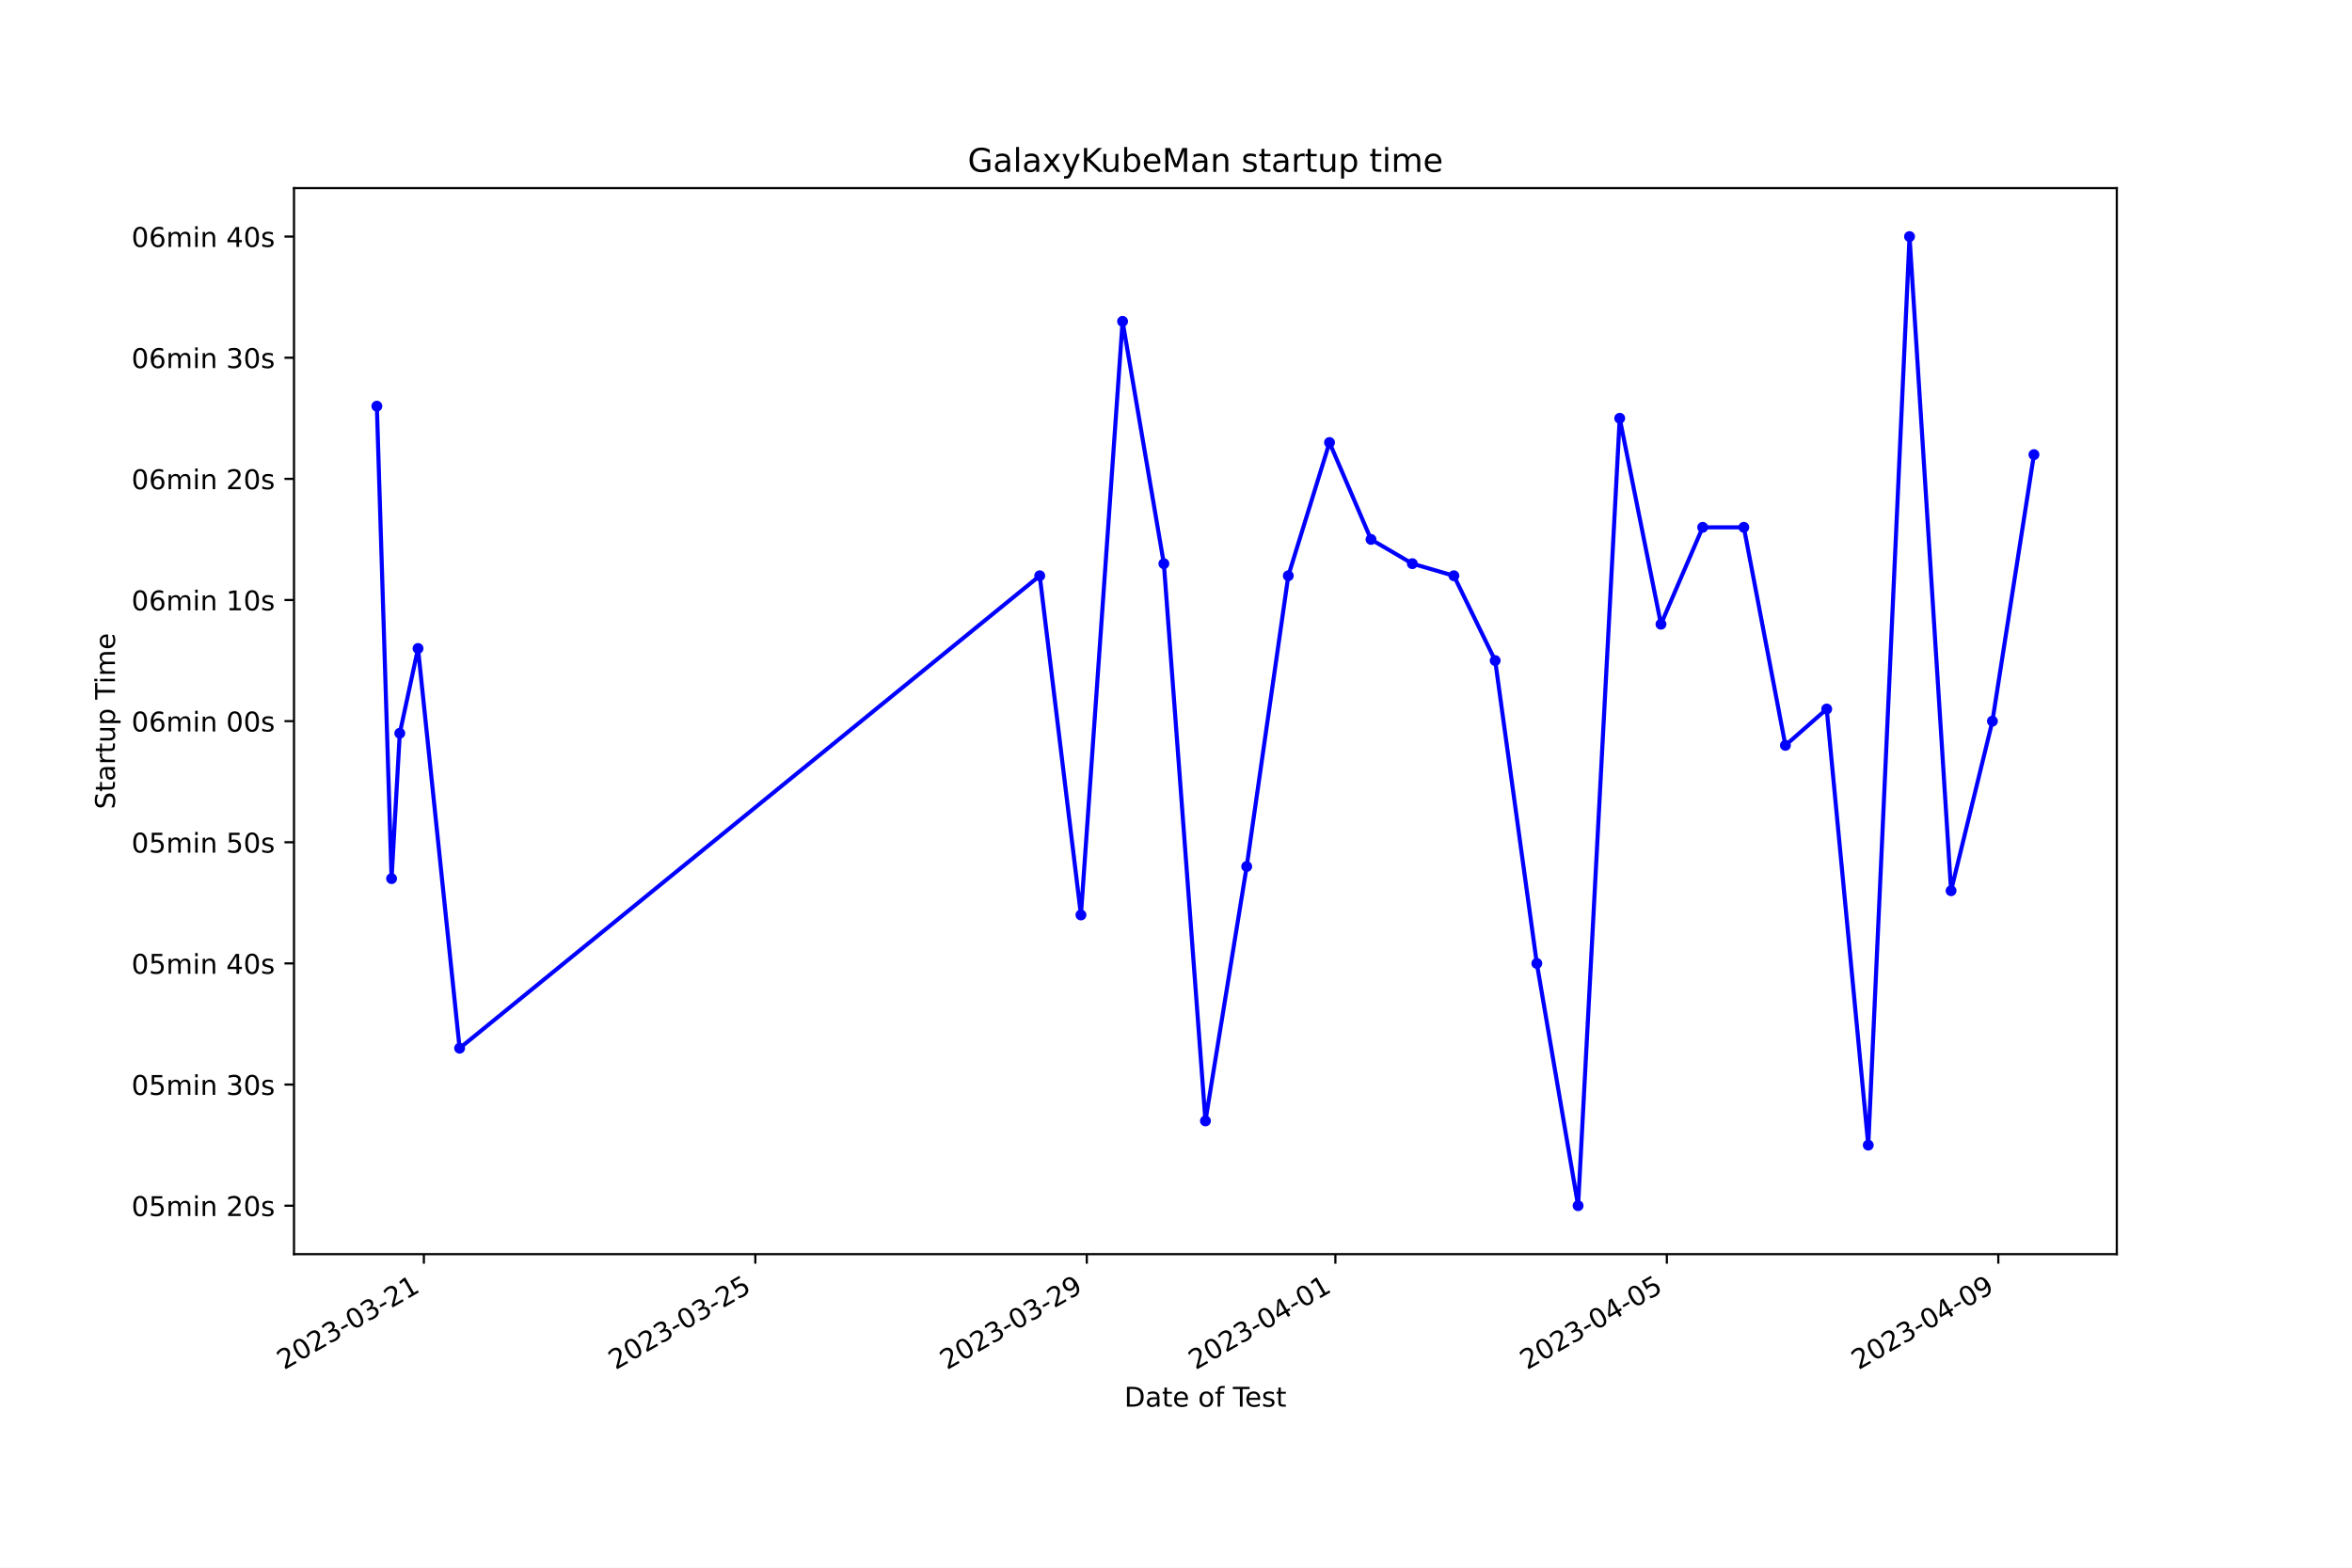
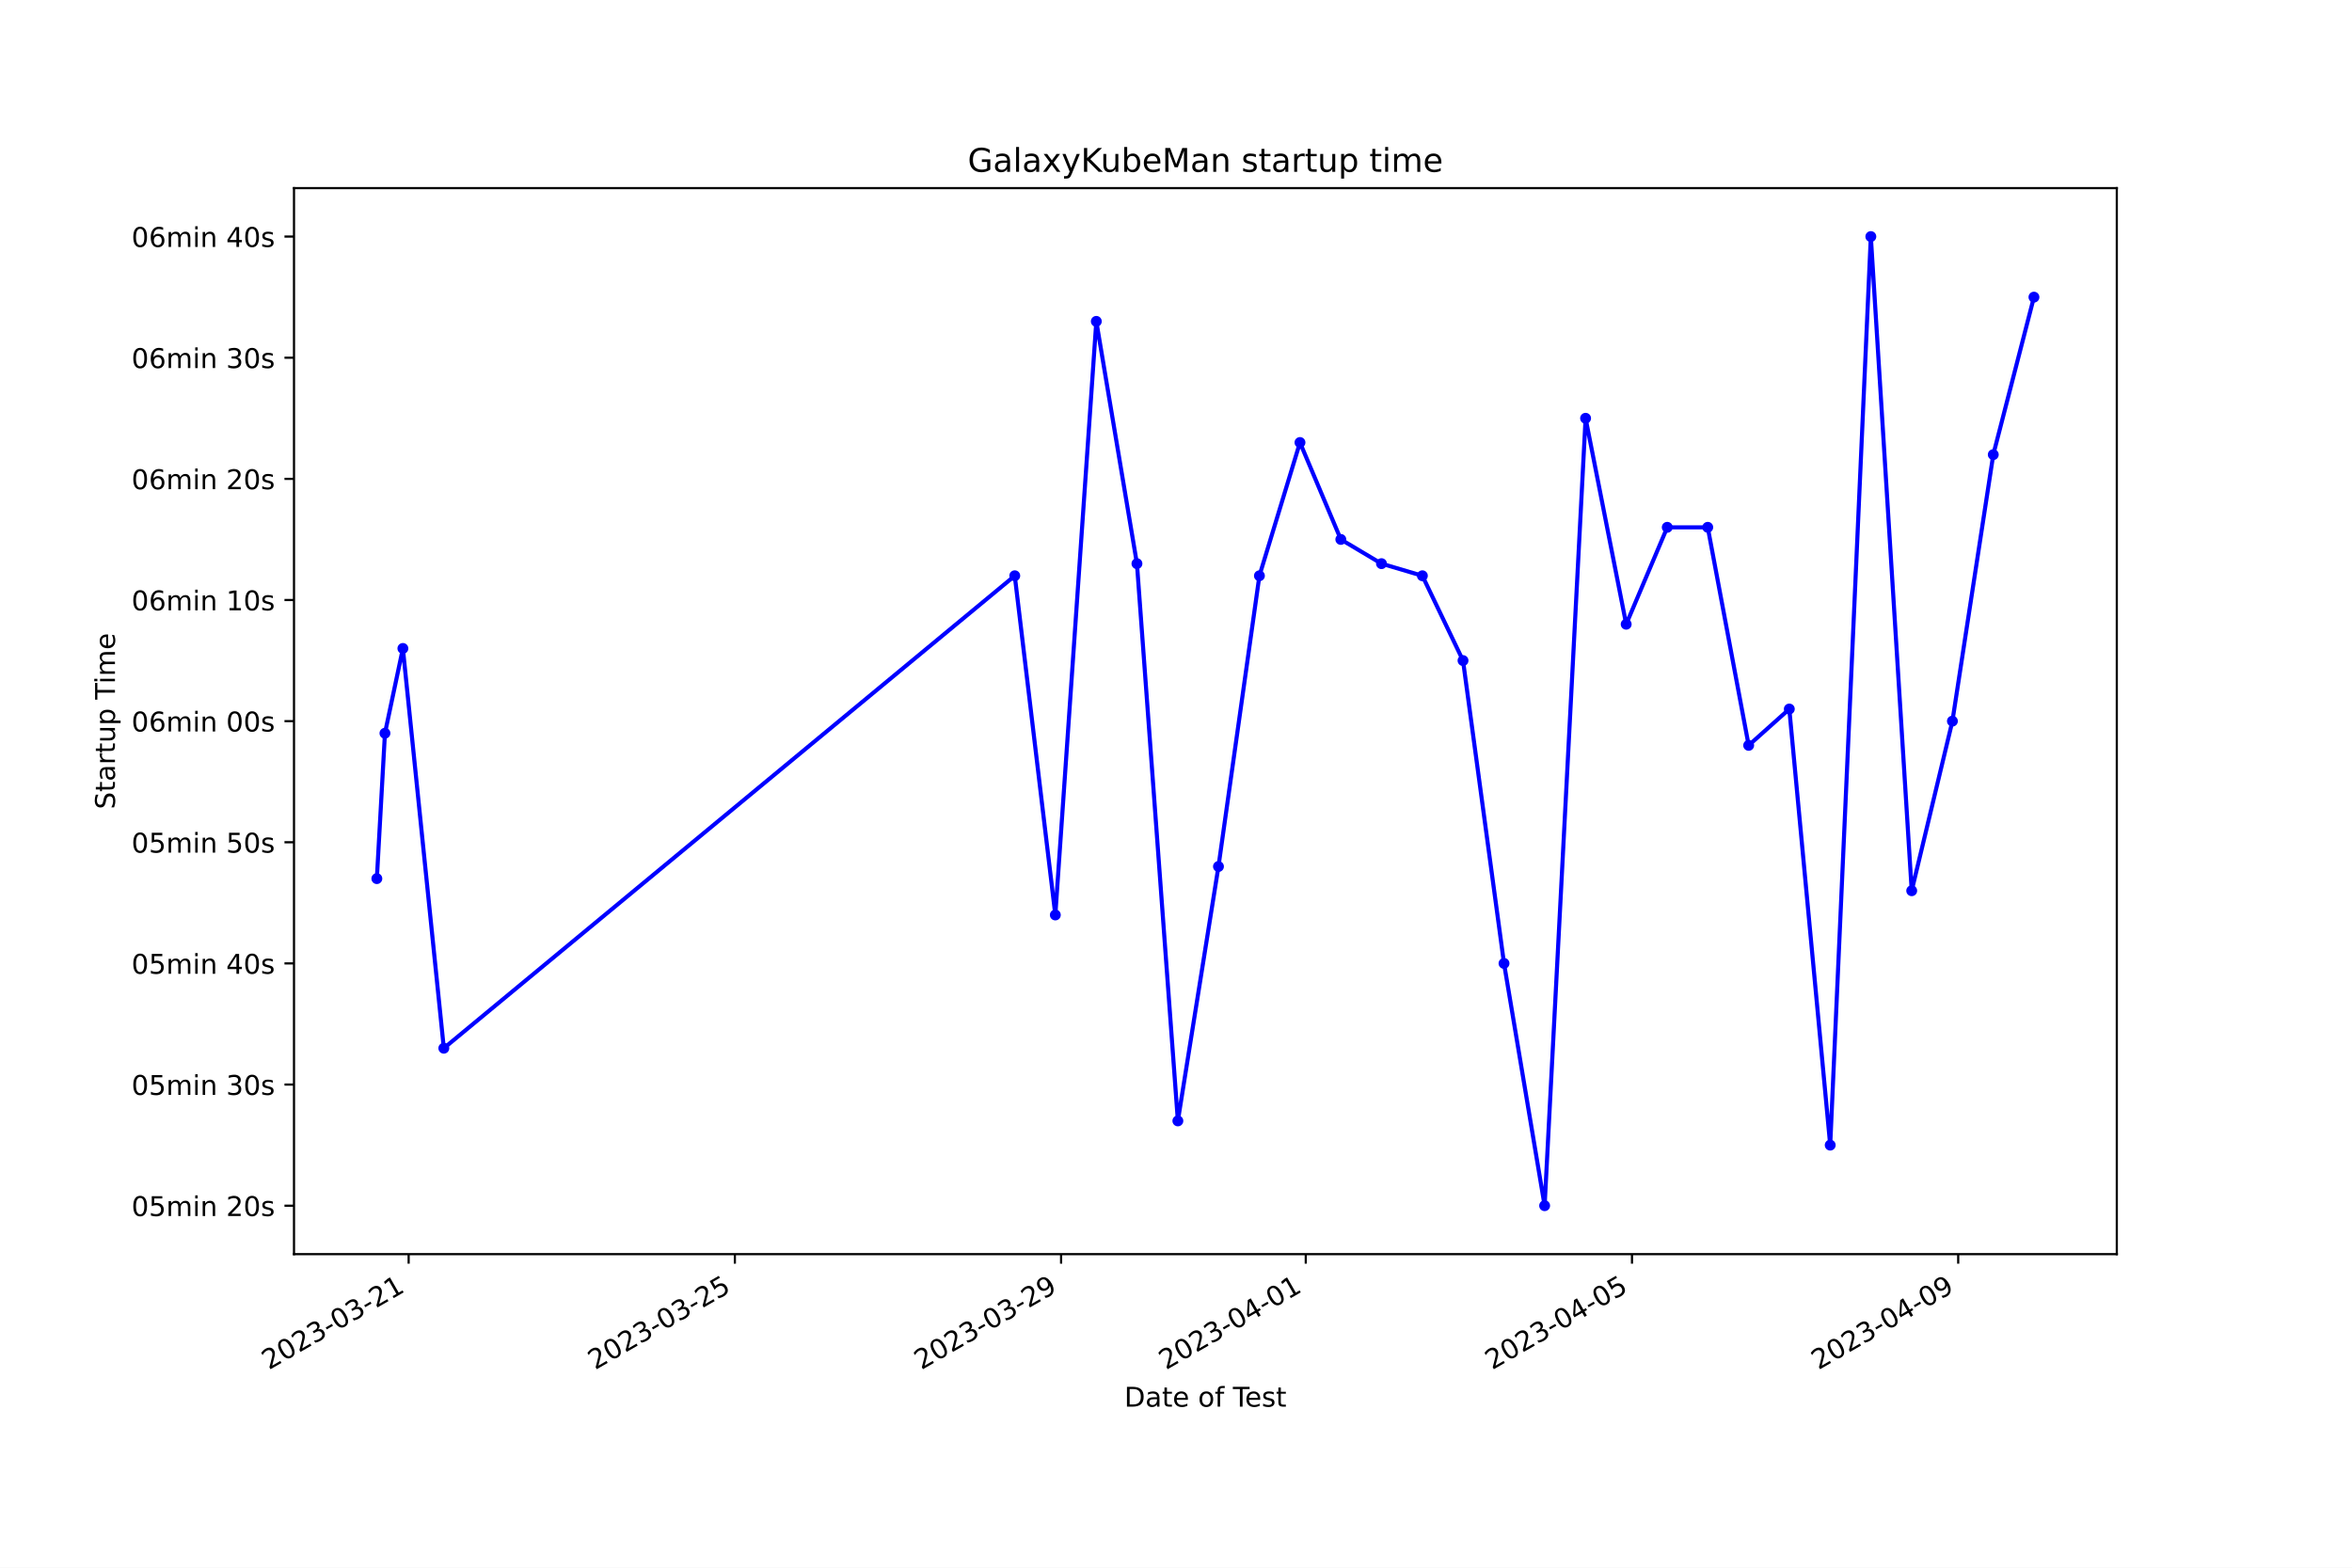
<svg xmlns="http://www.w3.org/2000/svg" xmlns:xlink="http://www.w3.org/1999/xlink" width="864pt" height="576pt" viewBox="0 0 864 576" version="1.1">
  <defs>
    <style type="text/css">*{stroke-linejoin: round; stroke-linecap: butt}</style>
  </defs>
  <g id="figure_1">
    <g id="patch_1">
      <path d="M 0 576  L 864 576  L 864 0  L 0 0  z " style="fill: #ffffff" />
    </g>
    <g id="axes_1">
      <g id="patch_2">
        <path d="M 108 460.8  L 777.6 460.8  L 777.6 69.12  L 108 69.12  z " style="fill: #ffffff" />
      </g>
      <g id="matplotlib.axis_1">
        <g id="xtick_1">
          <g id="line2d_1">
            <defs>
-               <path id="m85322e6565" d="M 0 0  L 0 3.5  " style="stroke: #000000; stroke-width: 0.8" />
+               <path id="md083995561" d="M 0 0  L 0 3.5  " style="stroke: #000000; stroke-width: 0.8" />
            </defs>
            <g>
-               <use xlink:href="#m85322e6565" x="155.708" y="460.8" style="stroke: #000000; stroke-width: 0.8" />
+               <use xlink:href="#md083995561" x="150.115" y="460.8" style="stroke: #000000; stroke-width: 0.8" />
            </g>
          </g>
          <g id="text_1">
-             <g transform="translate(104.3382 503.4383) rotate(-30) scale(0.1 -0.1)">
+             <g transform="translate(98.74513 503.4383) rotate(-30) scale(0.1 -0.1)">
              <defs>
                <path id="DejaVuSans-32" d="M 1228 531  L 3431 531  L 3431 0  L 469 0  L 469 531  Q 828 903 1448 1529  Q 2069 2156 2228 2338  Q 2531 2678 2651 2914  Q 2772 3150 2772 3378  Q 2772 3750 2511 3984  Q 2250 4219 1831 4219  Q 1534 4219 1204 4116  Q 875 4013 500 3803  L 500 4441  Q 881 4594 1212 4672  Q 1544 4750 1819 4750  Q 2544 4750 2975 4387  Q 3406 4025 3406 3419  Q 3406 3131 3298 2873  Q 3191 2616 2906 2266  Q 2828 2175 2409 1742  Q 1991 1309 1228 531  z " transform="scale(0.015625)" />
                <path id="DejaVuSans-30" d="M 2034 4250  Q 1547 4250 1301 3770  Q 1056 3291 1056 2328  Q 1056 1369 1301 889  Q 1547 409 2034 409  Q 2525 409 2770 889  Q 3016 1369 3016 2328  Q 3016 3291 2770 3770  Q 2525 4250 2034 4250  z M 2034 4750  Q 2819 4750 3233 4129  Q 3647 3509 3647 2328  Q 3647 1150 3233 529  Q 2819 -91 2034 -91  Q 1250 -91 836 529  Q 422 1150 422 2328  Q 422 3509 836 4129  Q 1250 4750 2034 4750  z " transform="scale(0.015625)" />
                <path id="DejaVuSans-33" d="M 2597 2516  Q 3050 2419 3304 2112  Q 3559 1806 3559 1356  Q 3559 666 3084 287  Q 2609 -91 1734 -91  Q 1441 -91 1130 -33  Q 819 25 488 141  L 488 750  Q 750 597 1062 519  Q 1375 441 1716 441  Q 2309 441 2620 675  Q 2931 909 2931 1356  Q 2931 1769 2642 2001  Q 2353 2234 1838 2234  L 1294 2234  L 1294 2753  L 1863 2753  Q 2328 2753 2575 2939  Q 2822 3125 2822 3475  Q 2822 3834 2567 4026  Q 2313 4219 1838 4219  Q 1578 4219 1281 4162  Q 984 4106 628 3988  L 628 4550  Q 988 4650 1302 4700  Q 1616 4750 1894 4750  Q 2613 4750 3031 4423  Q 3450 4097 3450 3541  Q 3450 3153 3228 2886  Q 3006 2619 2597 2516  z " transform="scale(0.015625)" />
                <path id="DejaVuSans-2d" d="M 313 2009  L 1997 2009  L 1997 1497  L 313 1497  L 313 2009  z " transform="scale(0.015625)" />
                <path id="DejaVuSans-31" d="M 794 531  L 1825 531  L 1825 4091  L 703 3866  L 703 4441  L 1819 4666  L 2450 4666  L 2450 531  L 3481 531  L 3481 0  L 794 0  L 794 531  z " transform="scale(0.015625)" />
              </defs>
              <use xlink:href="#DejaVuSans-32" />
              <use xlink:href="#DejaVuSans-30" x="63.623" />
              <use xlink:href="#DejaVuSans-32" x="127.246" />
              <use xlink:href="#DejaVuSans-33" x="190.869" />
              <use xlink:href="#DejaVuSans-2d" x="254.492" />
              <use xlink:href="#DejaVuSans-30" x="290.576" />
              <use xlink:href="#DejaVuSans-33" x="354.199" />
              <use xlink:href="#DejaVuSans-2d" x="417.822" />
              <use xlink:href="#DejaVuSans-32" x="453.906" />
              <use xlink:href="#DejaVuSans-31" x="517.529" />
            </g>
          </g>
        </g>
        <g id="xtick_2">
          <g id="line2d_2">
            <g>
-               <use xlink:href="#m85322e6565" x="277.469" y="460.8" style="stroke: #000000; stroke-width: 0.8" />
+               <use xlink:href="#md083995561" x="269.952" y="460.8" style="stroke: #000000; stroke-width: 0.8" />
            </g>
          </g>
          <g id="text_2">
-             <g transform="translate(226.0993 503.4383) rotate(-30) scale(0.1 -0.1)">
+             <g transform="translate(218.5822 503.4383) rotate(-30) scale(0.1 -0.1)">
              <defs>
                <path id="DejaVuSans-35" d="M 691 4666  L 3169 4666  L 3169 4134  L 1269 4134  L 1269 2991  Q 1406 3038 1543 3061  Q 1681 3084 1819 3084  Q 2600 3084 3056 2656  Q 3513 2228 3513 1497  Q 3513 744 3044 326  Q 2575 -91 1722 -91  Q 1428 -91 1123 -41  Q 819 9 494 109  L 494 744  Q 775 591 1075 516  Q 1375 441 1709 441  Q 2250 441 2565 725  Q 2881 1009 2881 1497  Q 2881 1984 2565 2268  Q 2250 2553 1709 2553  Q 1456 2553 1204 2497  Q 953 2441 691 2322  L 691 4666  z " transform="scale(0.015625)" />
              </defs>
              <use xlink:href="#DejaVuSans-32" />
              <use xlink:href="#DejaVuSans-30" x="63.623" />
              <use xlink:href="#DejaVuSans-32" x="127.246" />
              <use xlink:href="#DejaVuSans-33" x="190.869" />
              <use xlink:href="#DejaVuSans-2d" x="254.492" />
              <use xlink:href="#DejaVuSans-30" x="290.576" />
              <use xlink:href="#DejaVuSans-33" x="354.199" />
              <use xlink:href="#DejaVuSans-2d" x="417.822" />
              <use xlink:href="#DejaVuSans-32" x="453.906" />
              <use xlink:href="#DejaVuSans-35" x="517.529" />
            </g>
          </g>
        </g>
        <g id="xtick_3">
          <g id="line2d_3">
            <g>
-               <use xlink:href="#m85322e6565" x="399.23" y="460.8" style="stroke: #000000; stroke-width: 0.8" />
+               <use xlink:href="#md083995561" x="389.789" y="460.8" style="stroke: #000000; stroke-width: 0.8" />
            </g>
          </g>
          <g id="text_3">
-             <g transform="translate(347.8604 503.4383) rotate(-30) scale(0.1 -0.1)">
+             <g transform="translate(338.4193 503.4383) rotate(-30) scale(0.1 -0.1)">
              <defs>
                <path id="DejaVuSans-39" d="M 703 97  L 703 672  Q 941 559 1184 500  Q 1428 441 1663 441  Q 2288 441 2617 861  Q 2947 1281 2994 2138  Q 2813 1869 2534 1725  Q 2256 1581 1919 1581  Q 1219 1581 811 2004  Q 403 2428 403 3163  Q 403 3881 828 4315  Q 1253 4750 1959 4750  Q 2769 4750 3195 4129  Q 3622 3509 3622 2328  Q 3622 1225 3098 567  Q 2575 -91 1691 -91  Q 1453 -91 1209 -44  Q 966 3 703 97  z M 1959 2075  Q 2384 2075 2632 2365  Q 2881 2656 2881 3163  Q 2881 3666 2632 3958  Q 2384 4250 1959 4250  Q 1534 4250 1286 3958  Q 1038 3666 1038 3163  Q 1038 2656 1286 2365  Q 1534 2075 1959 2075  z " transform="scale(0.015625)" />
              </defs>
              <use xlink:href="#DejaVuSans-32" />
              <use xlink:href="#DejaVuSans-30" x="63.623" />
              <use xlink:href="#DejaVuSans-32" x="127.246" />
              <use xlink:href="#DejaVuSans-33" x="190.869" />
              <use xlink:href="#DejaVuSans-2d" x="254.492" />
              <use xlink:href="#DejaVuSans-30" x="290.576" />
              <use xlink:href="#DejaVuSans-33" x="354.199" />
              <use xlink:href="#DejaVuSans-2d" x="417.822" />
              <use xlink:href="#DejaVuSans-32" x="453.906" />
              <use xlink:href="#DejaVuSans-39" x="517.529" />
            </g>
          </g>
        </g>
        <g id="xtick_4">
          <g id="line2d_4">
            <g>
-               <use xlink:href="#m85322e6565" x="490.551" y="460.8" style="stroke: #000000; stroke-width: 0.8" />
+               <use xlink:href="#md083995561" x="479.667" y="460.8" style="stroke: #000000; stroke-width: 0.8" />
            </g>
          </g>
          <g id="text_4">
-             <g transform="translate(439.1813 503.4383) rotate(-30) scale(0.1 -0.1)">
+             <g transform="translate(428.2971 503.4383) rotate(-30) scale(0.1 -0.1)">
              <defs>
                <path id="DejaVuSans-34" d="M 2419 4116  L 825 1625  L 2419 1625  L 2419 4116  z M 2253 4666  L 3047 4666  L 3047 1625  L 3713 1625  L 3713 1100  L 3047 1100  L 3047 0  L 2419 0  L 2419 1100  L 313 1100  L 313 1709  L 2253 4666  z " transform="scale(0.015625)" />
              </defs>
              <use xlink:href="#DejaVuSans-32" />
              <use xlink:href="#DejaVuSans-30" x="63.623" />
              <use xlink:href="#DejaVuSans-32" x="127.246" />
              <use xlink:href="#DejaVuSans-33" x="190.869" />
              <use xlink:href="#DejaVuSans-2d" x="254.492" />
              <use xlink:href="#DejaVuSans-30" x="290.576" />
              <use xlink:href="#DejaVuSans-34" x="354.199" />
              <use xlink:href="#DejaVuSans-2d" x="417.822" />
              <use xlink:href="#DejaVuSans-30" x="453.906" />
              <use xlink:href="#DejaVuSans-31" x="517.529" />
            </g>
          </g>
        </g>
        <g id="xtick_5">
          <g id="line2d_5">
            <g>
-               <use xlink:href="#m85322e6565" x="612.312" y="460.8" style="stroke: #000000; stroke-width: 0.8" />
+               <use xlink:href="#md083995561" x="599.504" y="460.8" style="stroke: #000000; stroke-width: 0.8" />
            </g>
          </g>
          <g id="text_5">
-             <g transform="translate(560.9424 503.4383) rotate(-30) scale(0.1 -0.1)">
+             <g transform="translate(548.1342 503.4383) rotate(-30) scale(0.1 -0.1)">
              <use xlink:href="#DejaVuSans-32" />
              <use xlink:href="#DejaVuSans-30" x="63.623" />
              <use xlink:href="#DejaVuSans-32" x="127.246" />
              <use xlink:href="#DejaVuSans-33" x="190.869" />
              <use xlink:href="#DejaVuSans-2d" x="254.492" />
              <use xlink:href="#DejaVuSans-30" x="290.576" />
              <use xlink:href="#DejaVuSans-34" x="354.199" />
              <use xlink:href="#DejaVuSans-2d" x="417.822" />
              <use xlink:href="#DejaVuSans-30" x="453.906" />
              <use xlink:href="#DejaVuSans-35" x="517.529" />
            </g>
          </g>
        </g>
        <g id="xtick_6">
          <g id="line2d_6">
            <g>
-               <use xlink:href="#m85322e6565" x="734.073" y="460.8" style="stroke: #000000; stroke-width: 0.8" />
+               <use xlink:href="#md083995561" x="719.341" y="460.8" style="stroke: #000000; stroke-width: 0.8" />
            </g>
          </g>
          <g id="text_6">
-             <g transform="translate(682.7035 503.4383) rotate(-30) scale(0.1 -0.1)">
+             <g transform="translate(667.9712 503.4383) rotate(-30) scale(0.1 -0.1)">
              <use xlink:href="#DejaVuSans-32" />
              <use xlink:href="#DejaVuSans-30" x="63.623" />
              <use xlink:href="#DejaVuSans-32" x="127.246" />
              <use xlink:href="#DejaVuSans-33" x="190.869" />
              <use xlink:href="#DejaVuSans-2d" x="254.492" />
              <use xlink:href="#DejaVuSans-30" x="290.576" />
              <use xlink:href="#DejaVuSans-34" x="354.199" />
              <use xlink:href="#DejaVuSans-2d" x="417.822" />
              <use xlink:href="#DejaVuSans-30" x="453.906" />
              <use xlink:href="#DejaVuSans-39" x="517.529" />
            </g>
          </g>
        </g>
        <g id="text_7">
          <g transform="translate(413.0063 516.8378) scale(0.1 -0.1)">
            <defs>
              <path id="DejaVuSans-44" d="M 1259 4147  L 1259 519  L 2022 519  Q 2988 519 3436 956  Q 3884 1394 3884 2338  Q 3884 3275 3436 3711  Q 2988 4147 2022 4147  L 1259 4147  z M 628 4666  L 1925 4666  Q 3281 4666 3915 4102  Q 4550 3538 4550 2338  Q 4550 1131 3912 565  Q 3275 0 1925 0  L 628 0  L 628 4666  z " transform="scale(0.015625)" />
              <path id="DejaVuSans-61" d="M 2194 1759  Q 1497 1759 1228 1600  Q 959 1441 959 1056  Q 959 750 1161 570  Q 1363 391 1709 391  Q 2188 391 2477 730  Q 2766 1069 2766 1631  L 2766 1759  L 2194 1759  z M 3341 1997  L 3341 0  L 2766 0  L 2766 531  Q 2569 213 2275 61  Q 1981 -91 1556 -91  Q 1019 -91 701 211  Q 384 513 384 1019  Q 384 1609 779 1909  Q 1175 2209 1959 2209  L 2766 2209  L 2766 2266  Q 2766 2663 2505 2880  Q 2244 3097 1772 3097  Q 1472 3097 1187 3025  Q 903 2953 641 2809  L 641 3341  Q 956 3463 1253 3523  Q 1550 3584 1831 3584  Q 2591 3584 2966 3190  Q 3341 2797 3341 1997  z " transform="scale(0.015625)" />
              <path id="DejaVuSans-74" d="M 1172 4494  L 1172 3500  L 2356 3500  L 2356 3053  L 1172 3053  L 1172 1153  Q 1172 725 1289 603  Q 1406 481 1766 481  L 2356 481  L 2356 0  L 1766 0  Q 1100 0 847 248  Q 594 497 594 1153  L 594 3053  L 172 3053  L 172 3500  L 594 3500  L 594 4494  L 1172 4494  z " transform="scale(0.015625)" />
              <path id="DejaVuSans-65" d="M 3597 1894  L 3597 1613  L 953 1613  Q 991 1019 1311 708  Q 1631 397 2203 397  Q 2534 397 2845 478  Q 3156 559 3463 722  L 3463 178  Q 3153 47 2828 -22  Q 2503 -91 2169 -91  Q 1331 -91 842 396  Q 353 884 353 1716  Q 353 2575 817 3079  Q 1281 3584 2069 3584  Q 2775 3584 3186 3129  Q 3597 2675 3597 1894  z M 3022 2063  Q 3016 2534 2758 2815  Q 2500 3097 2075 3097  Q 1594 3097 1305 2825  Q 1016 2553 972 2059  L 3022 2063  z " transform="scale(0.015625)" />
              <path id="DejaVuSans-20" transform="scale(0.015625)" />
              <path id="DejaVuSans-6f" d="M 1959 3097  Q 1497 3097 1228 2736  Q 959 2375 959 1747  Q 959 1119 1226 758  Q 1494 397 1959 397  Q 2419 397 2687 759  Q 2956 1122 2956 1747  Q 2956 2369 2687 2733  Q 2419 3097 1959 3097  z M 1959 3584  Q 2709 3584 3137 3096  Q 3566 2609 3566 1747  Q 3566 888 3137 398  Q 2709 -91 1959 -91  Q 1206 -91 779 398  Q 353 888 353 1747  Q 353 2609 779 3096  Q 1206 3584 1959 3584  z " transform="scale(0.015625)" />
              <path id="DejaVuSans-66" d="M 2375 4863  L 2375 4384  L 1825 4384  Q 1516 4384 1395 4259  Q 1275 4134 1275 3809  L 1275 3500  L 2222 3500  L 2222 3053  L 1275 3053  L 1275 0  L 697 0  L 697 3053  L 147 3053  L 147 3500  L 697 3500  L 697 3744  Q 697 4328 969 4595  Q 1241 4863 1831 4863  L 2375 4863  z " transform="scale(0.015625)" />
              <path id="DejaVuSans-54" d="M -19 4666  L 3928 4666  L 3928 4134  L 2272 4134  L 2272 0  L 1638 0  L 1638 4134  L -19 4134  L -19 4666  z " transform="scale(0.015625)" />
              <path id="DejaVuSans-73" d="M 2834 3397  L 2834 2853  Q 2591 2978 2328 3040  Q 2066 3103 1784 3103  Q 1356 3103 1142 2972  Q 928 2841 928 2578  Q 928 2378 1081 2264  Q 1234 2150 1697 2047  L 1894 2003  Q 2506 1872 2764 1633  Q 3022 1394 3022 966  Q 3022 478 2636 193  Q 2250 -91 1575 -91  Q 1294 -91 989 -36  Q 684 19 347 128  L 347 722  Q 666 556 975 473  Q 1284 391 1588 391  Q 1994 391 2212 530  Q 2431 669 2431 922  Q 2431 1156 2273 1281  Q 2116 1406 1581 1522  L 1381 1569  Q 847 1681 609 1914  Q 372 2147 372 2553  Q 372 3047 722 3315  Q 1072 3584 1716 3584  Q 2034 3584 2315 3537  Q 2597 3491 2834 3397  z " transform="scale(0.015625)" />
            </defs>
            <use xlink:href="#DejaVuSans-44" />
            <use xlink:href="#DejaVuSans-61" x="77.002" />
            <use xlink:href="#DejaVuSans-74" x="138.281" />
            <use xlink:href="#DejaVuSans-65" x="177.49" />
            <use xlink:href="#DejaVuSans-20" x="239.014" />
            <use xlink:href="#DejaVuSans-6f" x="270.801" />
            <use xlink:href="#DejaVuSans-66" x="331.982" />
            <use xlink:href="#DejaVuSans-20" x="367.188" />
            <use xlink:href="#DejaVuSans-54" x="398.975" />
            <use xlink:href="#DejaVuSans-65" x="443.059" />
            <use xlink:href="#DejaVuSans-73" x="504.582" />
            <use xlink:href="#DejaVuSans-74" x="556.682" />
          </g>
        </g>
      </g>
      <g id="matplotlib.axis_2">
        <g id="ytick_1">
          <g id="line2d_7">
            <defs>
-               <path id="mcb8eb2da91" d="M 0 0  L -3.5 0  " style="stroke: #000000; stroke-width: 0.8" />
+               <path id="mcd486df5b4" d="M 0 0  L -3.5 0  " style="stroke: #000000; stroke-width: 0.8" />
            </defs>
            <g>
-               <use xlink:href="#mcb8eb2da91" x="108" y="442.996" style="stroke: #000000; stroke-width: 0.8" />
+               <use xlink:href="#mcd486df5b4" x="108" y="442.996" style="stroke: #000000; stroke-width: 0.8" />
            </g>
          </g>
          <g id="text_8">
            <g transform="translate(48.30625 446.7956) scale(0.1 -0.1)">
              <defs>
                <path id="DejaVuSans-6d" d="M 3328 2828  Q 3544 3216 3844 3400  Q 4144 3584 4550 3584  Q 5097 3584 5394 3201  Q 5691 2819 5691 2113  L 5691 0  L 5113 0  L 5113 2094  Q 5113 2597 4934 2840  Q 4756 3084 4391 3084  Q 3944 3084 3684 2787  Q 3425 2491 3425 1978  L 3425 0  L 2847 0  L 2847 2094  Q 2847 2600 2669 2842  Q 2491 3084 2119 3084  Q 1678 3084 1418 2786  Q 1159 2488 1159 1978  L 1159 0  L 581 0  L 581 3500  L 1159 3500  L 1159 2956  Q 1356 3278 1631 3431  Q 1906 3584 2284 3584  Q 2666 3584 2933 3390  Q 3200 3197 3328 2828  z " transform="scale(0.015625)" />
                <path id="DejaVuSans-69" d="M 603 3500  L 1178 3500  L 1178 0  L 603 0  L 603 3500  z M 603 4863  L 1178 4863  L 1178 4134  L 603 4134  L 603 4863  z " transform="scale(0.015625)" />
                <path id="DejaVuSans-6e" d="M 3513 2113  L 3513 0  L 2938 0  L 2938 2094  Q 2938 2591 2744 2837  Q 2550 3084 2163 3084  Q 1697 3084 1428 2787  Q 1159 2491 1159 1978  L 1159 0  L 581 0  L 581 3500  L 1159 3500  L 1159 2956  Q 1366 3272 1645 3428  Q 1925 3584 2291 3584  Q 2894 3584 3203 3211  Q 3513 2838 3513 2113  z " transform="scale(0.015625)" />
              </defs>
              <use xlink:href="#DejaVuSans-30" />
              <use xlink:href="#DejaVuSans-35" x="63.623" />
              <use xlink:href="#DejaVuSans-6d" x="127.246" />
              <use xlink:href="#DejaVuSans-69" x="224.658" />
              <use xlink:href="#DejaVuSans-6e" x="252.441" />
              <use xlink:href="#DejaVuSans-20" x="315.82" />
              <use xlink:href="#DejaVuSans-32" x="347.607" />
              <use xlink:href="#DejaVuSans-30" x="411.23" />
              <use xlink:href="#DejaVuSans-73" x="474.854" />
            </g>
          </g>
        </g>
        <g id="ytick_2">
          <g id="line2d_8">
            <g>
-               <use xlink:href="#mcb8eb2da91" x="108" y="398.487" style="stroke: #000000; stroke-width: 0.8" />
+               <use xlink:href="#mcd486df5b4" x="108" y="398.487" style="stroke: #000000; stroke-width: 0.8" />
            </g>
          </g>
          <g id="text_9">
            <g transform="translate(48.30625 402.2865) scale(0.1 -0.1)">
              <use xlink:href="#DejaVuSans-30" />
              <use xlink:href="#DejaVuSans-35" x="63.623" />
              <use xlink:href="#DejaVuSans-6d" x="127.246" />
              <use xlink:href="#DejaVuSans-69" x="224.658" />
              <use xlink:href="#DejaVuSans-6e" x="252.441" />
              <use xlink:href="#DejaVuSans-20" x="315.82" />
              <use xlink:href="#DejaVuSans-33" x="347.607" />
              <use xlink:href="#DejaVuSans-30" x="411.23" />
              <use xlink:href="#DejaVuSans-73" x="474.854" />
            </g>
          </g>
        </g>
        <g id="ytick_3">
          <g id="line2d_9">
            <g>
-               <use xlink:href="#mcb8eb2da91" x="108" y="353.978" style="stroke: #000000; stroke-width: 0.8" />
+               <use xlink:href="#mcd486df5b4" x="108" y="353.978" style="stroke: #000000; stroke-width: 0.8" />
            </g>
          </g>
          <g id="text_10">
            <g transform="translate(48.30625 357.7774) scale(0.1 -0.1)">
              <use xlink:href="#DejaVuSans-30" />
              <use xlink:href="#DejaVuSans-35" x="63.623" />
              <use xlink:href="#DejaVuSans-6d" x="127.246" />
              <use xlink:href="#DejaVuSans-69" x="224.658" />
              <use xlink:href="#DejaVuSans-6e" x="252.441" />
              <use xlink:href="#DejaVuSans-20" x="315.82" />
              <use xlink:href="#DejaVuSans-34" x="347.607" />
              <use xlink:href="#DejaVuSans-30" x="411.23" />
              <use xlink:href="#DejaVuSans-73" x="474.854" />
            </g>
          </g>
        </g>
        <g id="ytick_4">
          <g id="line2d_10">
            <g>
-               <use xlink:href="#mcb8eb2da91" x="108" y="309.469" style="stroke: #000000; stroke-width: 0.8" />
+               <use xlink:href="#mcd486df5b4" x="108" y="309.469" style="stroke: #000000; stroke-width: 0.8" />
            </g>
          </g>
          <g id="text_11">
            <g transform="translate(48.30625 313.2683) scale(0.1 -0.1)">
              <use xlink:href="#DejaVuSans-30" />
              <use xlink:href="#DejaVuSans-35" x="63.623" />
              <use xlink:href="#DejaVuSans-6d" x="127.246" />
              <use xlink:href="#DejaVuSans-69" x="224.658" />
              <use xlink:href="#DejaVuSans-6e" x="252.441" />
              <use xlink:href="#DejaVuSans-20" x="315.82" />
              <use xlink:href="#DejaVuSans-35" x="347.607" />
              <use xlink:href="#DejaVuSans-30" x="411.23" />
              <use xlink:href="#DejaVuSans-73" x="474.854" />
            </g>
          </g>
        </g>
        <g id="ytick_5">
          <g id="line2d_11">
            <g>
-               <use xlink:href="#mcb8eb2da91" x="108" y="264.96" style="stroke: #000000; stroke-width: 0.8" />
+               <use xlink:href="#mcd486df5b4" x="108" y="264.96" style="stroke: #000000; stroke-width: 0.8" />
            </g>
          </g>
          <g id="text_12">
            <g transform="translate(48.30625 268.7592) scale(0.1 -0.1)">
              <defs>
                <path id="DejaVuSans-36" d="M 2113 2584  Q 1688 2584 1439 2293  Q 1191 2003 1191 1497  Q 1191 994 1439 701  Q 1688 409 2113 409  Q 2538 409 2786 701  Q 3034 994 3034 1497  Q 3034 2003 2786 2293  Q 2538 2584 2113 2584  z M 3366 4563  L 3366 3988  Q 3128 4100 2886 4159  Q 2644 4219 2406 4219  Q 1781 4219 1451 3797  Q 1122 3375 1075 2522  Q 1259 2794 1537 2939  Q 1816 3084 2150 3084  Q 2853 3084 3261 2657  Q 3669 2231 3669 1497  Q 3669 778 3244 343  Q 2819 -91 2113 -91  Q 1303 -91 875 529  Q 447 1150 447 2328  Q 447 3434 972 4092  Q 1497 4750 2381 4750  Q 2619 4750 2861 4703  Q 3103 4656 3366 4563  z " transform="scale(0.015625)" />
              </defs>
              <use xlink:href="#DejaVuSans-30" />
              <use xlink:href="#DejaVuSans-36" x="63.623" />
              <use xlink:href="#DejaVuSans-6d" x="127.246" />
              <use xlink:href="#DejaVuSans-69" x="224.658" />
              <use xlink:href="#DejaVuSans-6e" x="252.441" />
              <use xlink:href="#DejaVuSans-20" x="315.82" />
              <use xlink:href="#DejaVuSans-30" x="347.607" />
              <use xlink:href="#DejaVuSans-30" x="411.23" />
              <use xlink:href="#DejaVuSans-73" x="474.854" />
            </g>
          </g>
        </g>
        <g id="ytick_6">
          <g id="line2d_12">
            <g>
-               <use xlink:href="#mcb8eb2da91" x="108" y="220.451" style="stroke: #000000; stroke-width: 0.8" />
+               <use xlink:href="#mcd486df5b4" x="108" y="220.451" style="stroke: #000000; stroke-width: 0.8" />
            </g>
          </g>
          <g id="text_13">
            <g transform="translate(48.30625 224.2501) scale(0.1 -0.1)">
              <use xlink:href="#DejaVuSans-30" />
              <use xlink:href="#DejaVuSans-36" x="63.623" />
              <use xlink:href="#DejaVuSans-6d" x="127.246" />
              <use xlink:href="#DejaVuSans-69" x="224.658" />
              <use xlink:href="#DejaVuSans-6e" x="252.441" />
              <use xlink:href="#DejaVuSans-20" x="315.82" />
              <use xlink:href="#DejaVuSans-31" x="347.607" />
              <use xlink:href="#DejaVuSans-30" x="411.23" />
              <use xlink:href="#DejaVuSans-73" x="474.854" />
            </g>
          </g>
        </g>
        <g id="ytick_7">
          <g id="line2d_13">
            <g>
-               <use xlink:href="#mcb8eb2da91" x="108" y="175.942" style="stroke: #000000; stroke-width: 0.8" />
+               <use xlink:href="#mcd486df5b4" x="108" y="175.942" style="stroke: #000000; stroke-width: 0.8" />
            </g>
          </g>
          <g id="text_14">
            <g transform="translate(48.30625 179.741) scale(0.1 -0.1)">
              <use xlink:href="#DejaVuSans-30" />
              <use xlink:href="#DejaVuSans-36" x="63.623" />
              <use xlink:href="#DejaVuSans-6d" x="127.246" />
              <use xlink:href="#DejaVuSans-69" x="224.658" />
              <use xlink:href="#DejaVuSans-6e" x="252.441" />
              <use xlink:href="#DejaVuSans-20" x="315.82" />
              <use xlink:href="#DejaVuSans-32" x="347.607" />
              <use xlink:href="#DejaVuSans-30" x="411.23" />
              <use xlink:href="#DejaVuSans-73" x="474.854" />
            </g>
          </g>
        </g>
        <g id="ytick_8">
          <g id="line2d_14">
            <g>
-               <use xlink:href="#mcb8eb2da91" x="108" y="131.433" style="stroke: #000000; stroke-width: 0.8" />
+               <use xlink:href="#mcd486df5b4" x="108" y="131.433" style="stroke: #000000; stroke-width: 0.8" />
            </g>
          </g>
          <g id="text_15">
            <g transform="translate(48.30625 135.2319) scale(0.1 -0.1)">
              <use xlink:href="#DejaVuSans-30" />
              <use xlink:href="#DejaVuSans-36" x="63.623" />
              <use xlink:href="#DejaVuSans-6d" x="127.246" />
              <use xlink:href="#DejaVuSans-69" x="224.658" />
              <use xlink:href="#DejaVuSans-6e" x="252.441" />
              <use xlink:href="#DejaVuSans-20" x="315.82" />
              <use xlink:href="#DejaVuSans-33" x="347.607" />
              <use xlink:href="#DejaVuSans-30" x="411.23" />
              <use xlink:href="#DejaVuSans-73" x="474.854" />
            </g>
          </g>
        </g>
        <g id="ytick_9">
          <g id="line2d_15">
            <g>
-               <use xlink:href="#mcb8eb2da91" x="108" y="86.924" style="stroke: #000000; stroke-width: 0.8" />
+               <use xlink:href="#mcd486df5b4" x="108" y="86.924" style="stroke: #000000; stroke-width: 0.8" />
            </g>
          </g>
          <g id="text_16">
            <g transform="translate(48.30625 90.72285) scale(0.1 -0.1)">
              <use xlink:href="#DejaVuSans-30" />
              <use xlink:href="#DejaVuSans-36" x="63.623" />
              <use xlink:href="#DejaVuSans-6d" x="127.246" />
              <use xlink:href="#DejaVuSans-69" x="224.658" />
              <use xlink:href="#DejaVuSans-6e" x="252.441" />
              <use xlink:href="#DejaVuSans-20" x="315.82" />
              <use xlink:href="#DejaVuSans-34" x="347.607" />
              <use xlink:href="#DejaVuSans-30" x="411.23" />
              <use xlink:href="#DejaVuSans-73" x="474.854" />
            </g>
          </g>
        </g>
        <g id="text_17">
          <g transform="translate(42.22656 297.3397) rotate(-90) scale(0.1 -0.1)">
            <defs>
              <path id="DejaVuSans-53" d="M 3425 4513  L 3425 3897  Q 3066 4069 2747 4153  Q 2428 4238 2131 4238  Q 1616 4238 1336 4038  Q 1056 3838 1056 3469  Q 1056 3159 1242 3001  Q 1428 2844 1947 2747  L 2328 2669  Q 3034 2534 3370 2195  Q 3706 1856 3706 1288  Q 3706 609 3251 259  Q 2797 -91 1919 -91  Q 1588 -91 1214 -16  Q 841 59 441 206  L 441 856  Q 825 641 1194 531  Q 1563 422 1919 422  Q 2459 422 2753 634  Q 3047 847 3047 1241  Q 3047 1584 2836 1778  Q 2625 1972 2144 2069  L 1759 2144  Q 1053 2284 737 2584  Q 422 2884 422 3419  Q 422 4038 858 4394  Q 1294 4750 2059 4750  Q 2388 4750 2728 4690  Q 3069 4631 3425 4513  z " transform="scale(0.015625)" />
              <path id="DejaVuSans-72" d="M 2631 2963  Q 2534 3019 2420 3045  Q 2306 3072 2169 3072  Q 1681 3072 1420 2755  Q 1159 2438 1159 1844  L 1159 0  L 581 0  L 581 3500  L 1159 3500  L 1159 2956  Q 1341 3275 1631 3429  Q 1922 3584 2338 3584  Q 2397 3584 2469 3576  Q 2541 3569 2628 3553  L 2631 2963  z " transform="scale(0.015625)" />
              <path id="DejaVuSans-75" d="M 544 1381  L 544 3500  L 1119 3500  L 1119 1403  Q 1119 906 1312 657  Q 1506 409 1894 409  Q 2359 409 2629 706  Q 2900 1003 2900 1516  L 2900 3500  L 3475 3500  L 3475 0  L 2900 0  L 2900 538  Q 2691 219 2414 64  Q 2138 -91 1772 -91  Q 1169 -91 856 284  Q 544 659 544 1381  z M 1991 3584  L 1991 3584  z " transform="scale(0.015625)" />
              <path id="DejaVuSans-70" d="M 1159 525  L 1159 -1331  L 581 -1331  L 581 3500  L 1159 3500  L 1159 2969  Q 1341 3281 1617 3432  Q 1894 3584 2278 3584  Q 2916 3584 3314 3078  Q 3713 2572 3713 1747  Q 3713 922 3314 415  Q 2916 -91 2278 -91  Q 1894 -91 1617 61  Q 1341 213 1159 525  z M 3116 1747  Q 3116 2381 2855 2742  Q 2594 3103 2138 3103  Q 1681 3103 1420 2742  Q 1159 2381 1159 1747  Q 1159 1113 1420 752  Q 1681 391 2138 391  Q 2594 391 2855 752  Q 3116 1113 3116 1747  z " transform="scale(0.015625)" />
            </defs>
            <use xlink:href="#DejaVuSans-53" />
            <use xlink:href="#DejaVuSans-74" x="63.477" />
            <use xlink:href="#DejaVuSans-61" x="102.686" />
            <use xlink:href="#DejaVuSans-72" x="163.965" />
            <use xlink:href="#DejaVuSans-74" x="205.078" />
            <use xlink:href="#DejaVuSans-75" x="244.287" />
            <use xlink:href="#DejaVuSans-70" x="307.666" />
            <use xlink:href="#DejaVuSans-20" x="371.143" />
            <use xlink:href="#DejaVuSans-54" x="402.93" />
            <use xlink:href="#DejaVuSans-69" x="460.889" />
            <use xlink:href="#DejaVuSans-6d" x="488.672" />
            <use xlink:href="#DejaVuSans-65" x="586.084" />
          </g>
        </g>
      </g>
      <g id="line2d_16">
-         <path d="M 747.164 167.04  L 731.91 264.96  L 716.72 327.273  L 701.461 86.924  L 686.301 420.742  L 671.033 260.509  L 655.863 273.862  L 640.591 193.745  L 625.48 193.745  L 610.151 229.353  L 594.996 153.687  L 579.709 442.996  L 564.548 353.978  L 549.248 242.705  L 534.079 211.549  L 518.816 207.098  L 503.639 198.196  L 488.391 162.589  L 473.254 211.549  L 457.969 318.371  L 442.817 411.84  L 427.541 207.098  L 412.378 118.08  L 397.08 336.175  L 381.939 211.549  L 168.837 385.135  L 153.56 238.255  L 146.864 269.411  L 143.842 322.822  L 138.436 149.236  " clip-path="url(#p01d42eade6)" style="fill: none; stroke: #0000ff; stroke-width: 1.5; stroke-linecap: square" />
+         <path d="M 747.164 109.178  L 732.225 167.04  L 717.212 264.96  L 702.262 327.273  L 687.244 86.924  L 672.323 420.742  L 657.297 260.509  L 642.366 273.862  L 627.336 193.745  L 612.464 193.745  L 597.377 229.353  L 582.462 153.687  L 567.416 442.996  L 552.495 353.978  L 537.436 242.705  L 522.507 211.549  L 507.485 207.098  L 492.548 198.196  L 477.541 162.589  L 462.644 211.549  L 447.6 318.371  L 432.687 411.84  L 417.653 207.098  L 402.729 118.08  L 387.673 336.175  L 372.771 211.549  L 163.037 385.135  L 148.001 238.255  L 141.411 269.411  L 138.436 322.822  " clip-path="url(#p86e7d49875)" style="fill: none; stroke: #0000ff; stroke-width: 1.5; stroke-linecap: square" />
        <defs>
-           <path id="m933e2d9877" d="M 0 1.5  C 0.398 1.5 0.779 1.342 1.061 1.061  C 1.342 0.779 1.5 0.398 1.5 0  C 1.5 -0.398 1.342 -0.779 1.061 -1.061  C 0.779 -1.342 0.398 -1.5 0 -1.5  C -0.398 -1.5 -0.779 -1.342 -1.061 -1.061  C -1.342 -0.779 -1.5 -0.398 -1.5 0  C -1.5 0.398 -1.342 0.779 -1.061 1.061  C -0.779 1.342 -0.398 1.5 0 1.5  z " style="stroke: #0000ff" />
+           <path id="mfc275ca950" d="M 0 1.5  C 0.398 1.5 0.779 1.342 1.061 1.061  C 1.342 0.779 1.5 0.398 1.5 0  C 1.5 -0.398 1.342 -0.779 1.061 -1.061  C 0.779 -1.342 0.398 -1.5 0 -1.5  C -0.398 -1.5 -0.779 -1.342 -1.061 -1.061  C -1.342 -0.779 -1.5 -0.398 -1.5 0  C -1.5 0.398 -1.342 0.779 -1.061 1.061  C -0.779 1.342 -0.398 1.5 0 1.5  z " style="stroke: #0000ff" />
        </defs>
-         <g clip-path="url(#p01d42eade6)">
-           <use xlink:href="#m933e2d9877" x="747.164" y="167.04" style="fill: #0000ff; stroke: #0000ff" />
-           <use xlink:href="#m933e2d9877" x="731.91" y="264.96" style="fill: #0000ff; stroke: #0000ff" />
-           <use xlink:href="#m933e2d9877" x="716.72" y="327.273" style="fill: #0000ff; stroke: #0000ff" />
-           <use xlink:href="#m933e2d9877" x="701.461" y="86.924" style="fill: #0000ff; stroke: #0000ff" />
-           <use xlink:href="#m933e2d9877" x="686.301" y="420.742" style="fill: #0000ff; stroke: #0000ff" />
-           <use xlink:href="#m933e2d9877" x="671.033" y="260.509" style="fill: #0000ff; stroke: #0000ff" />
-           <use xlink:href="#m933e2d9877" x="655.863" y="273.862" style="fill: #0000ff; stroke: #0000ff" />
-           <use xlink:href="#m933e2d9877" x="640.591" y="193.745" style="fill: #0000ff; stroke: #0000ff" />
-           <use xlink:href="#m933e2d9877" x="625.48" y="193.745" style="fill: #0000ff; stroke: #0000ff" />
-           <use xlink:href="#m933e2d9877" x="610.151" y="229.353" style="fill: #0000ff; stroke: #0000ff" />
-           <use xlink:href="#m933e2d9877" x="594.996" y="153.687" style="fill: #0000ff; stroke: #0000ff" />
-           <use xlink:href="#m933e2d9877" x="579.709" y="442.996" style="fill: #0000ff; stroke: #0000ff" />
-           <use xlink:href="#m933e2d9877" x="564.548" y="353.978" style="fill: #0000ff; stroke: #0000ff" />
-           <use xlink:href="#m933e2d9877" x="549.248" y="242.705" style="fill: #0000ff; stroke: #0000ff" />
-           <use xlink:href="#m933e2d9877" x="534.079" y="211.549" style="fill: #0000ff; stroke: #0000ff" />
-           <use xlink:href="#m933e2d9877" x="518.816" y="207.098" style="fill: #0000ff; stroke: #0000ff" />
-           <use xlink:href="#m933e2d9877" x="503.639" y="198.196" style="fill: #0000ff; stroke: #0000ff" />
-           <use xlink:href="#m933e2d9877" x="488.391" y="162.589" style="fill: #0000ff; stroke: #0000ff" />
-           <use xlink:href="#m933e2d9877" x="473.254" y="211.549" style="fill: #0000ff; stroke: #0000ff" />
-           <use xlink:href="#m933e2d9877" x="457.969" y="318.371" style="fill: #0000ff; stroke: #0000ff" />
-           <use xlink:href="#m933e2d9877" x="442.817" y="411.84" style="fill: #0000ff; stroke: #0000ff" />
-           <use xlink:href="#m933e2d9877" x="427.541" y="207.098" style="fill: #0000ff; stroke: #0000ff" />
-           <use xlink:href="#m933e2d9877" x="412.378" y="118.08" style="fill: #0000ff; stroke: #0000ff" />
-           <use xlink:href="#m933e2d9877" x="397.08" y="336.175" style="fill: #0000ff; stroke: #0000ff" />
-           <use xlink:href="#m933e2d9877" x="381.939" y="211.549" style="fill: #0000ff; stroke: #0000ff" />
-           <use xlink:href="#m933e2d9877" x="168.837" y="385.135" style="fill: #0000ff; stroke: #0000ff" />
-           <use xlink:href="#m933e2d9877" x="153.56" y="238.255" style="fill: #0000ff; stroke: #0000ff" />
-           <use xlink:href="#m933e2d9877" x="146.864" y="269.411" style="fill: #0000ff; stroke: #0000ff" />
-           <use xlink:href="#m933e2d9877" x="143.842" y="322.822" style="fill: #0000ff; stroke: #0000ff" />
-           <use xlink:href="#m933e2d9877" x="138.436" y="149.236" style="fill: #0000ff; stroke: #0000ff" />
+         <g clip-path="url(#p86e7d49875)">
+           <use xlink:href="#mfc275ca950" x="747.164" y="109.178" style="fill: #0000ff; stroke: #0000ff" />
+           <use xlink:href="#mfc275ca950" x="732.225" y="167.04" style="fill: #0000ff; stroke: #0000ff" />
+           <use xlink:href="#mfc275ca950" x="717.212" y="264.96" style="fill: #0000ff; stroke: #0000ff" />
+           <use xlink:href="#mfc275ca950" x="702.262" y="327.273" style="fill: #0000ff; stroke: #0000ff" />
+           <use xlink:href="#mfc275ca950" x="687.244" y="86.924" style="fill: #0000ff; stroke: #0000ff" />
+           <use xlink:href="#mfc275ca950" x="672.323" y="420.742" style="fill: #0000ff; stroke: #0000ff" />
+           <use xlink:href="#mfc275ca950" x="657.297" y="260.509" style="fill: #0000ff; stroke: #0000ff" />
+           <use xlink:href="#mfc275ca950" x="642.366" y="273.862" style="fill: #0000ff; stroke: #0000ff" />
+           <use xlink:href="#mfc275ca950" x="627.336" y="193.745" style="fill: #0000ff; stroke: #0000ff" />
+           <use xlink:href="#mfc275ca950" x="612.464" y="193.745" style="fill: #0000ff; stroke: #0000ff" />
+           <use xlink:href="#mfc275ca950" x="597.377" y="229.353" style="fill: #0000ff; stroke: #0000ff" />
+           <use xlink:href="#mfc275ca950" x="582.462" y="153.687" style="fill: #0000ff; stroke: #0000ff" />
+           <use xlink:href="#mfc275ca950" x="567.416" y="442.996" style="fill: #0000ff; stroke: #0000ff" />
+           <use xlink:href="#mfc275ca950" x="552.495" y="353.978" style="fill: #0000ff; stroke: #0000ff" />
+           <use xlink:href="#mfc275ca950" x="537.436" y="242.705" style="fill: #0000ff; stroke: #0000ff" />
+           <use xlink:href="#mfc275ca950" x="522.507" y="211.549" style="fill: #0000ff; stroke: #0000ff" />
+           <use xlink:href="#mfc275ca950" x="507.485" y="207.098" style="fill: #0000ff; stroke: #0000ff" />
+           <use xlink:href="#mfc275ca950" x="492.548" y="198.196" style="fill: #0000ff; stroke: #0000ff" />
+           <use xlink:href="#mfc275ca950" x="477.541" y="162.589" style="fill: #0000ff; stroke: #0000ff" />
+           <use xlink:href="#mfc275ca950" x="462.644" y="211.549" style="fill: #0000ff; stroke: #0000ff" />
+           <use xlink:href="#mfc275ca950" x="447.6" y="318.371" style="fill: #0000ff; stroke: #0000ff" />
+           <use xlink:href="#mfc275ca950" x="432.687" y="411.84" style="fill: #0000ff; stroke: #0000ff" />
+           <use xlink:href="#mfc275ca950" x="417.653" y="207.098" style="fill: #0000ff; stroke: #0000ff" />
+           <use xlink:href="#mfc275ca950" x="402.729" y="118.08" style="fill: #0000ff; stroke: #0000ff" />
+           <use xlink:href="#mfc275ca950" x="387.673" y="336.175" style="fill: #0000ff; stroke: #0000ff" />
+           <use xlink:href="#mfc275ca950" x="372.771" y="211.549" style="fill: #0000ff; stroke: #0000ff" />
+           <use xlink:href="#mfc275ca950" x="163.037" y="385.135" style="fill: #0000ff; stroke: #0000ff" />
+           <use xlink:href="#mfc275ca950" x="148.001" y="238.255" style="fill: #0000ff; stroke: #0000ff" />
+           <use xlink:href="#mfc275ca950" x="141.411" y="269.411" style="fill: #0000ff; stroke: #0000ff" />
+           <use xlink:href="#mfc275ca950" x="138.436" y="322.822" style="fill: #0000ff; stroke: #0000ff" />
        </g>
      </g>
      <g id="patch_3">
        <path d="M 108 460.8  L 108 69.12  " style="fill: none; stroke: #000000; stroke-width: 0.8; stroke-linejoin: miter; stroke-linecap: square" />
      </g>
      <g id="patch_4">
        <path d="M 777.6 460.8  L 777.6 69.12  " style="fill: none; stroke: #000000; stroke-width: 0.8; stroke-linejoin: miter; stroke-linecap: square" />
      </g>
      <g id="patch_5">
        <path d="M 108 460.8  L 777.6 460.8  " style="fill: none; stroke: #000000; stroke-width: 0.8; stroke-linejoin: miter; stroke-linecap: square" />
      </g>
      <g id="patch_6">
        <path d="M 108 69.12  L 777.6 69.12  " style="fill: none; stroke: #000000; stroke-width: 0.8; stroke-linejoin: miter; stroke-linecap: square" />
      </g>
      <g id="text_18">
        <g transform="translate(355.4794 63.12) scale(0.12 -0.12)">
          <defs>
            <path id="DejaVuSans-47" d="M 3809 666  L 3809 1919  L 2778 1919  L 2778 2438  L 4434 2438  L 4434 434  Q 4069 175 3628 42  Q 3188 -91 2688 -91  Q 1594 -91 976 548  Q 359 1188 359 2328  Q 359 3472 976 4111  Q 1594 4750 2688 4750  Q 3144 4750 3555 4637  Q 3966 4525 4313 4306  L 4313 3634  Q 3963 3931 3569 4081  Q 3175 4231 2741 4231  Q 1884 4231 1454 3753  Q 1025 3275 1025 2328  Q 1025 1384 1454 906  Q 1884 428 2741 428  Q 3075 428 3337 486  Q 3600 544 3809 666  z " transform="scale(0.015625)" />
            <path id="DejaVuSans-6c" d="M 603 4863  L 1178 4863  L 1178 0  L 603 0  L 603 4863  z " transform="scale(0.015625)" />
            <path id="DejaVuSans-78" d="M 3513 3500  L 2247 1797  L 3578 0  L 2900 0  L 1881 1375  L 863 0  L 184 0  L 1544 1831  L 300 3500  L 978 3500  L 1906 2253  L 2834 3500  L 3513 3500  z " transform="scale(0.015625)" />
            <path id="DejaVuSans-79" d="M 2059 -325  Q 1816 -950 1584 -1140  Q 1353 -1331 966 -1331  L 506 -1331  L 506 -850  L 844 -850  Q 1081 -850 1212 -737  Q 1344 -625 1503 -206  L 1606 56  L 191 3500  L 800 3500  L 1894 763  L 2988 3500  L 3597 3500  L 2059 -325  z " transform="scale(0.015625)" />
            <path id="DejaVuSans-4b" d="M 628 4666  L 1259 4666  L 1259 2694  L 3353 4666  L 4166 4666  L 1850 2491  L 4331 0  L 3500 0  L 1259 2247  L 1259 0  L 628 0  L 628 4666  z " transform="scale(0.015625)" />
            <path id="DejaVuSans-62" d="M 3116 1747  Q 3116 2381 2855 2742  Q 2594 3103 2138 3103  Q 1681 3103 1420 2742  Q 1159 2381 1159 1747  Q 1159 1113 1420 752  Q 1681 391 2138 391  Q 2594 391 2855 752  Q 3116 1113 3116 1747  z M 1159 2969  Q 1341 3281 1617 3432  Q 1894 3584 2278 3584  Q 2916 3584 3314 3078  Q 3713 2572 3713 1747  Q 3713 922 3314 415  Q 2916 -91 2278 -91  Q 1894 -91 1617 61  Q 1341 213 1159 525  L 1159 0  L 581 0  L 581 4863  L 1159 4863  L 1159 2969  z " transform="scale(0.015625)" />
            <path id="DejaVuSans-4d" d="M 628 4666  L 1569 4666  L 2759 1491  L 3956 4666  L 4897 4666  L 4897 0  L 4281 0  L 4281 4097  L 3078 897  L 2444 897  L 1241 4097  L 1241 0  L 628 0  L 628 4666  z " transform="scale(0.015625)" />
          </defs>
          <use xlink:href="#DejaVuSans-47" />
          <use xlink:href="#DejaVuSans-61" x="77.49" />
          <use xlink:href="#DejaVuSans-6c" x="138.77" />
          <use xlink:href="#DejaVuSans-61" x="166.553" />
          <use xlink:href="#DejaVuSans-78" x="227.832" />
          <use xlink:href="#DejaVuSans-79" x="287.012" />
          <use xlink:href="#DejaVuSans-4b" x="346.191" />
          <use xlink:href="#DejaVuSans-75" x="406.768" />
          <use xlink:href="#DejaVuSans-62" x="470.146" />
          <use xlink:href="#DejaVuSans-65" x="533.623" />
          <use xlink:href="#DejaVuSans-4d" x="595.146" />
          <use xlink:href="#DejaVuSans-61" x="681.426" />
          <use xlink:href="#DejaVuSans-6e" x="742.705" />
          <use xlink:href="#DejaVuSans-20" x="806.084" />
          <use xlink:href="#DejaVuSans-73" x="837.871" />
          <use xlink:href="#DejaVuSans-74" x="889.971" />
          <use xlink:href="#DejaVuSans-61" x="929.18" />
          <use xlink:href="#DejaVuSans-72" x="990.459" />
          <use xlink:href="#DejaVuSans-74" x="1031.572" />
          <use xlink:href="#DejaVuSans-75" x="1070.781" />
          <use xlink:href="#DejaVuSans-70" x="1134.16" />
          <use xlink:href="#DejaVuSans-20" x="1197.637" />
          <use xlink:href="#DejaVuSans-74" x="1229.424" />
          <use xlink:href="#DejaVuSans-69" x="1268.633" />
          <use xlink:href="#DejaVuSans-6d" x="1296.416" />
          <use xlink:href="#DejaVuSans-65" x="1393.828" />
        </g>
      </g>
    </g>
  </g>
  <defs>
-     <clipPath id="p01d42eade6">
+     <clipPath id="p86e7d49875">
      <rect x="108" y="69.12" width="669.6" height="391.68" />
    </clipPath>
  </defs>
</svg>
